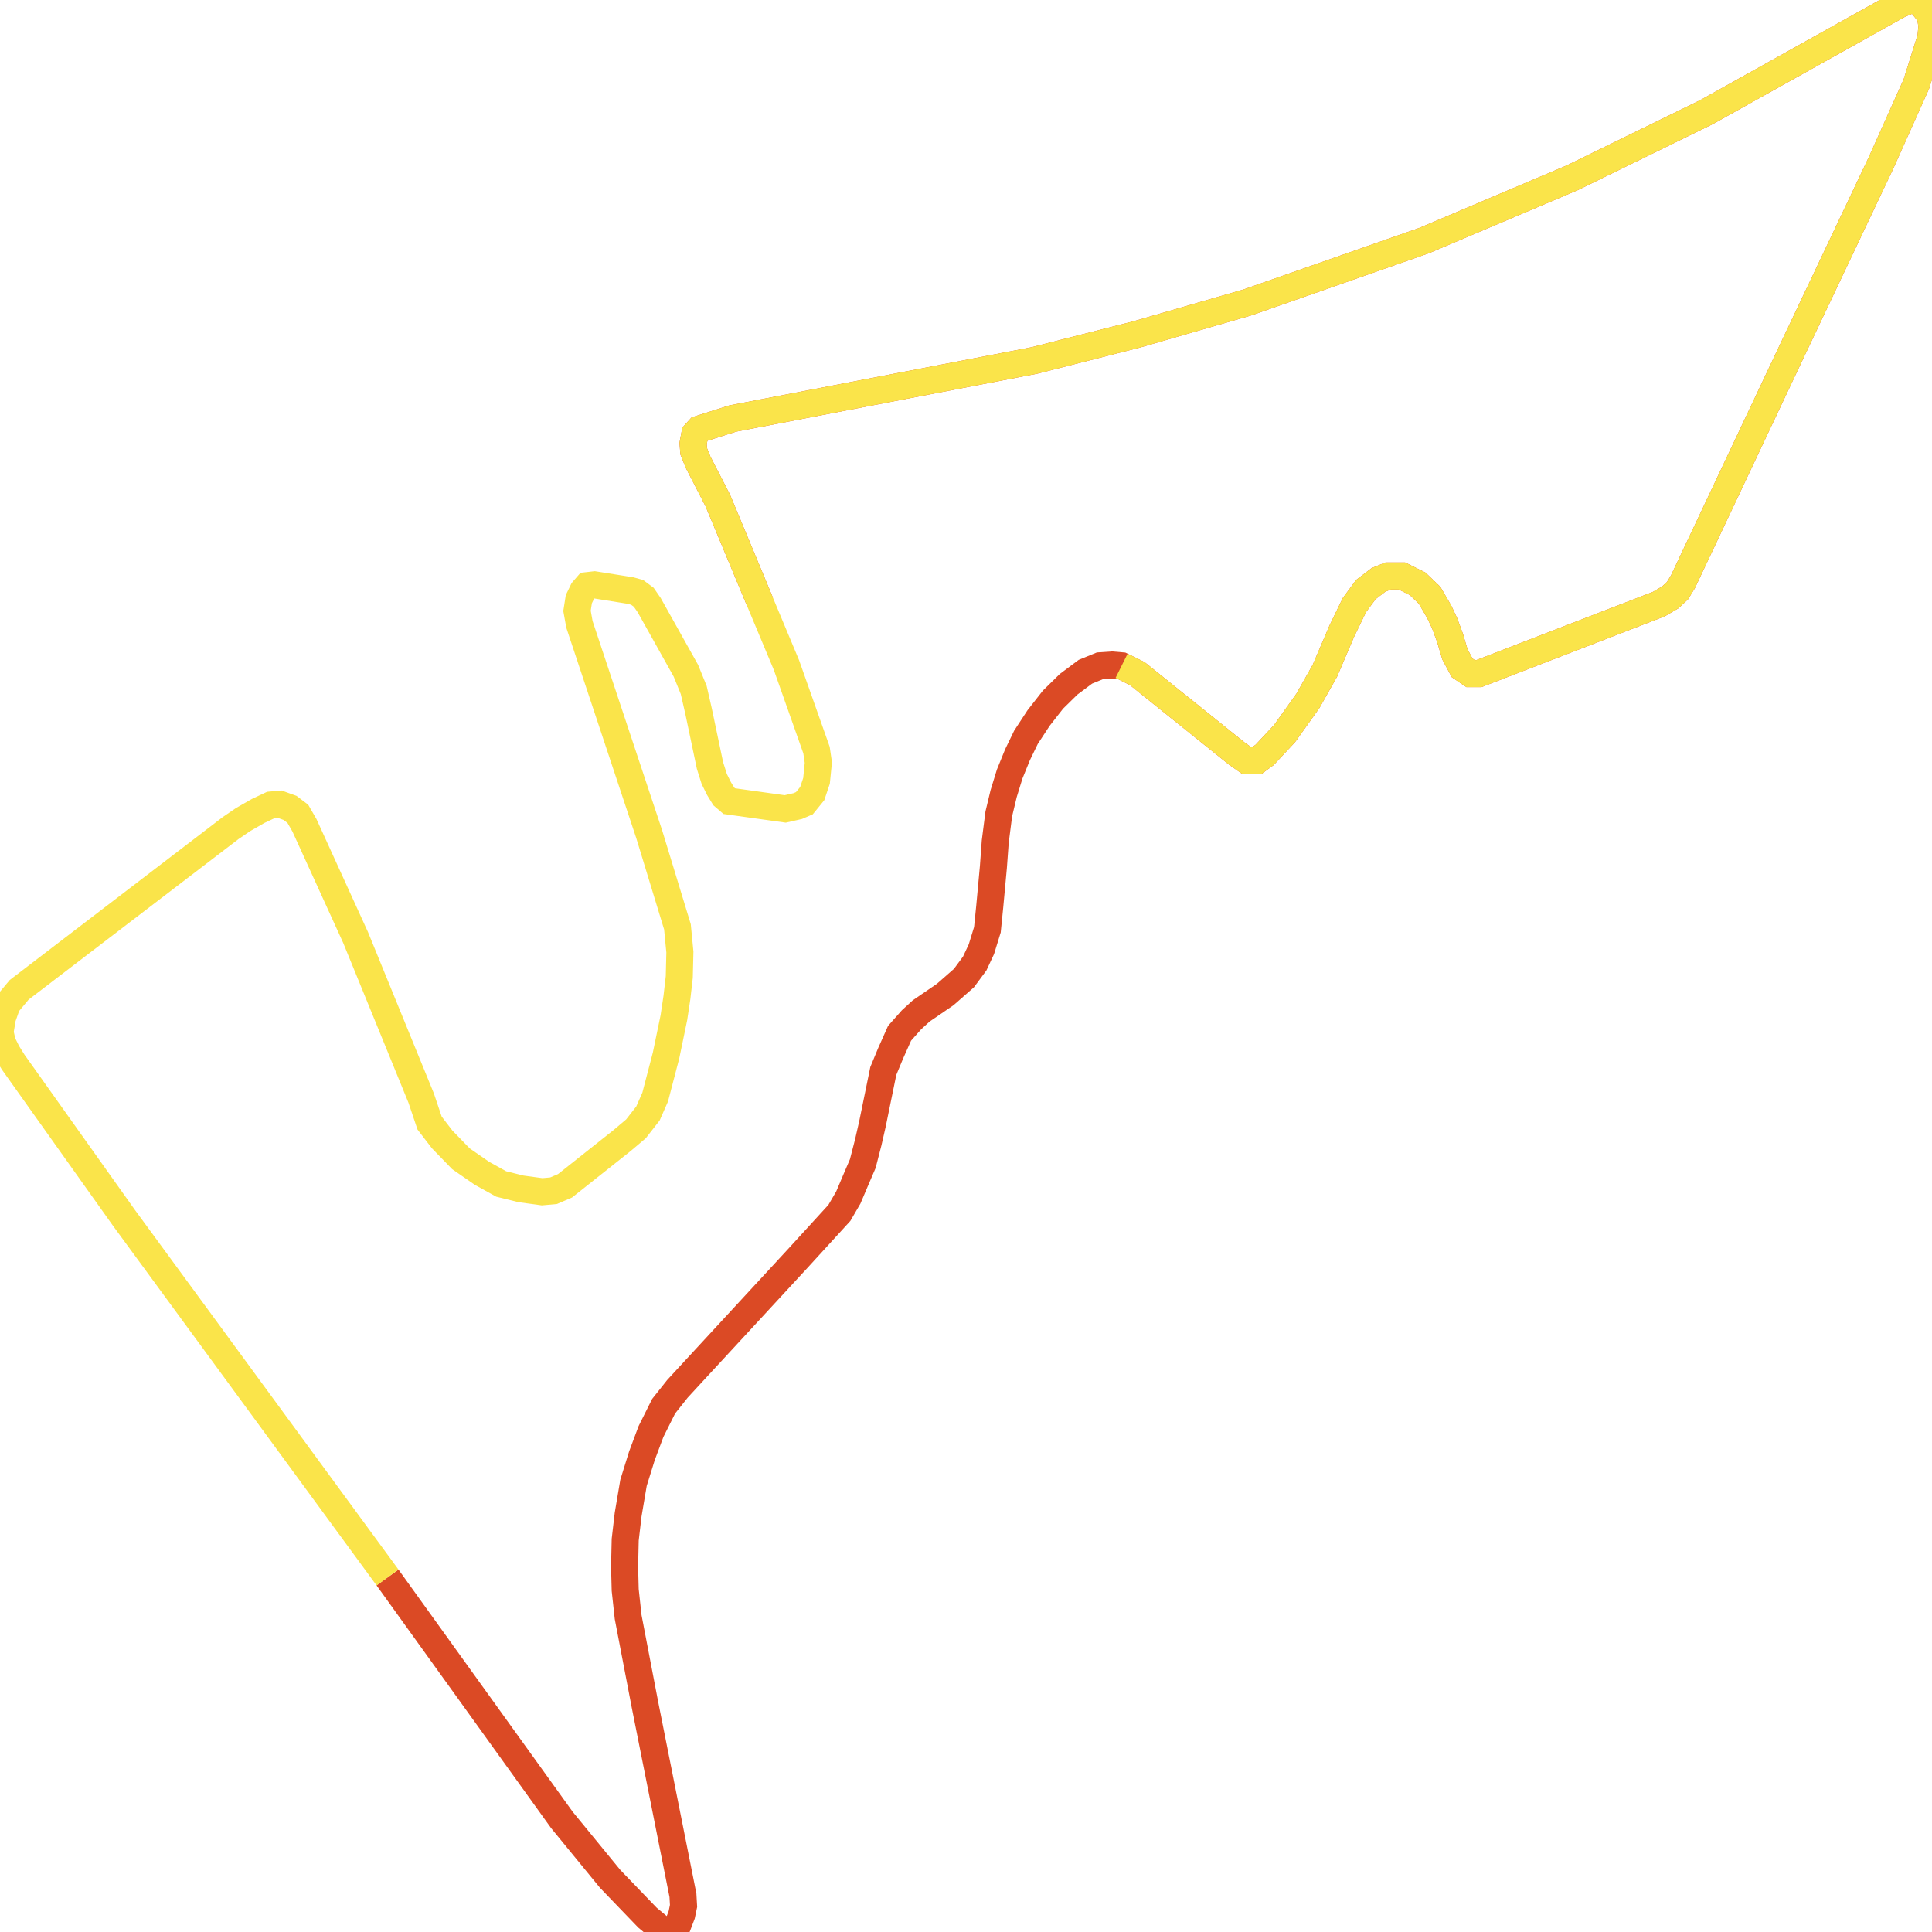
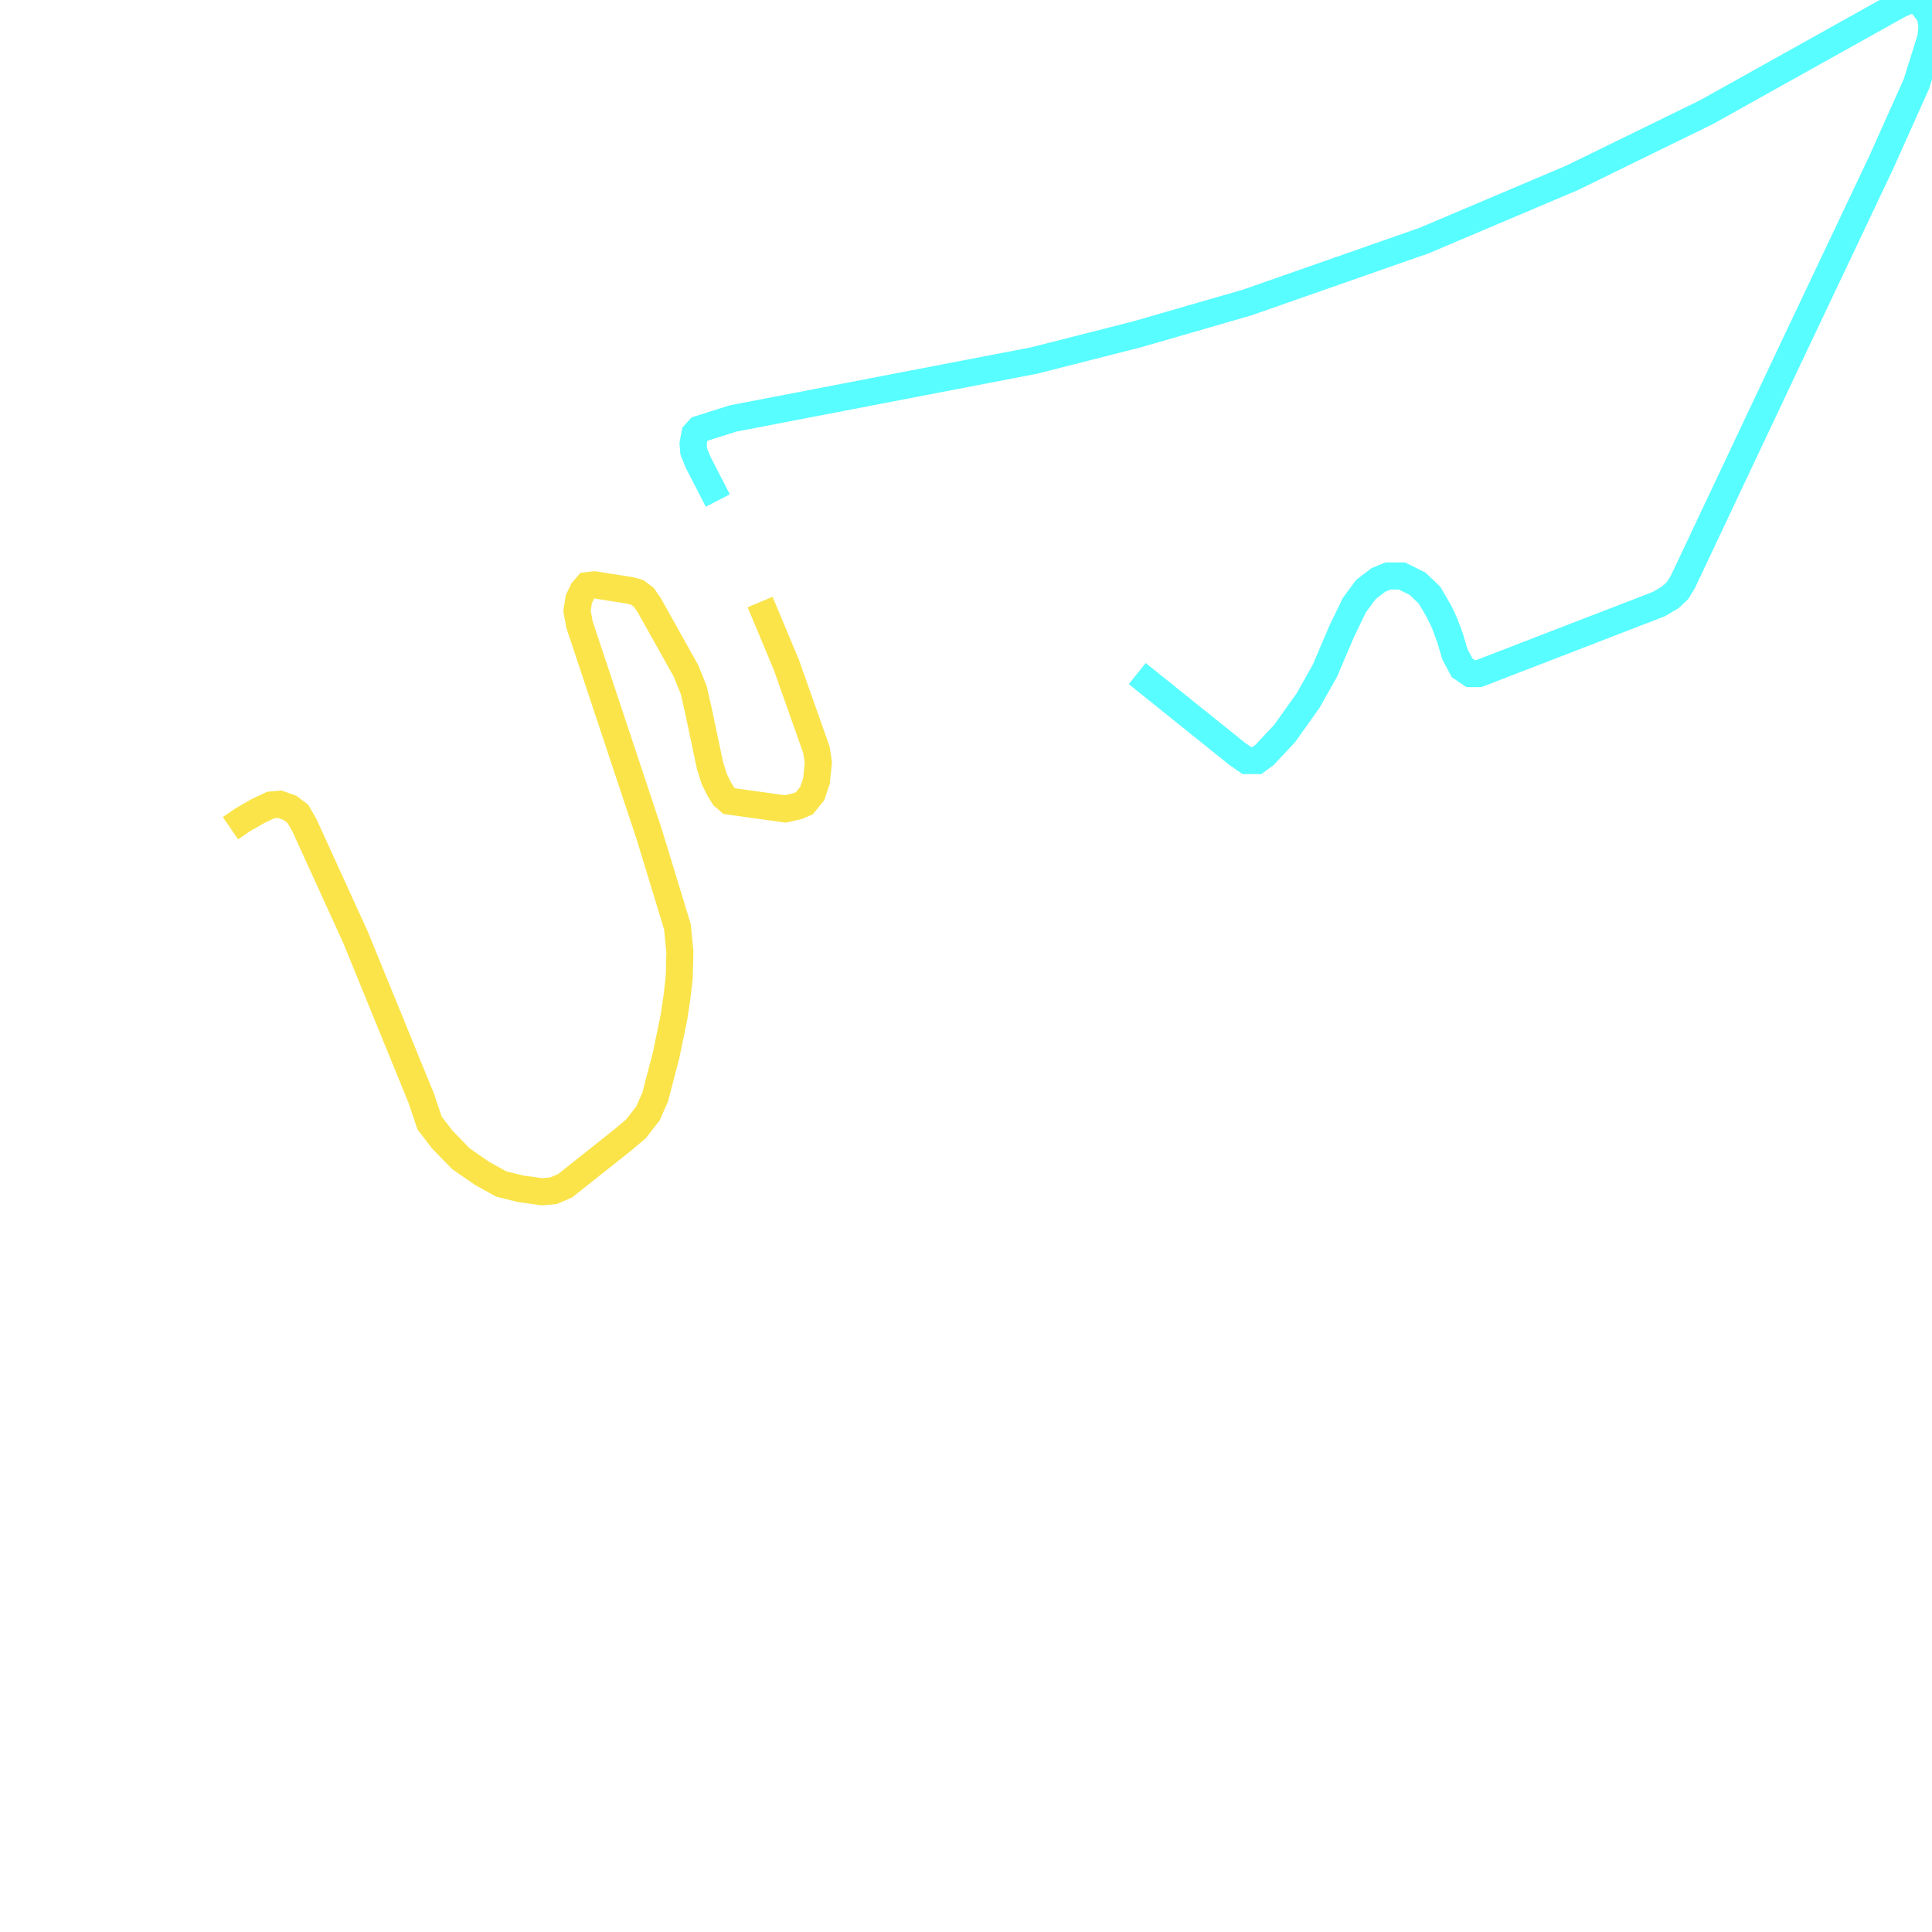
<svg xmlns="http://www.w3.org/2000/svg" width="500" height="500">
-   <path d="M100.289,408.247 L145.435,471.025 L157.906,486.256 L167.561,496.285 L171.139,499.257 L172.534,500.0 L174.086,499.522 L175.48,498.037 L176.427,495.542 L176.901,493.26 L176.743,490.501 L166.93,441.255 L162.562,418.489 L161.8,411.484 L161.642,405.487 L161.8,398.482 L162.562,391.955 L163.957,383.73 L166.14,376.725 L168.482,370.463 L171.744,363.935 L175.322,359.425 L180.163,354.171 L206.472,325.674 L217.232,313.893 L219.547,309.913 L221.573,305.137 L223.283,301.157 L224.704,295.638 L225.783,290.915 L228.598,277.17 L230.466,272.66 L232.807,267.406 L235.912,263.904 L238.411,261.622 L244.62,257.376 L249.461,253.131 L252.249,249.363 L253.986,245.648 L255.538,240.607 L256.143,234.61 L257.09,224.368 L257.564,217.841 L258.485,210.624 L259.747,205.37 L261.3,200.329 L263.325,195.341 L265.509,190.83 L268.771,185.842 L272.507,181.066 L276.559,177.086 L280.9,173.848 L284.662,172.309 L287.766,172.097 L290.266,172.309 L294.317,174.326 L320.153,195.075 L322.652,196.827 L325.283,196.827 L327.309,195.341 L332.465,189.822 L338.516,181.331 L342.883,173.583 L347.251,163.341 L350.513,156.602 L353.486,152.568 L356.748,150.074 L359.248,149.066 L362.826,149.066 L366.877,151.083 L369.982,154.054 L372.481,158.353 L373.875,161.325 L375.27,165.092 L376.532,169.338 L378.4,172.84 L380.584,174.326 L382.741,174.326 L429.308,156.336 L432.281,154.585 L434.149,152.834 L435.543,150.552 L462.799,92.815 L486.767,42.242 L495.948,21.758 L499.711,9.764 L500,6.74 L499.553,3.98 L498.448,2.494 L497.053,0.743 L495.501,0.0 L493.791,0.212 L491.45,1.221 L441.621,29.028 L406.893,46.009 L368.587,62.248 L322.81,78.274 L294.159,86.553 L267.666,93.292 L189.661,108.31 L180.952,111.07 L179.847,112.29 L179.374,114.785 L179.532,116.801 L180.637,119.561 L185.767,129.537 L196.711,155.806" fill="none" stroke-width="7" stroke="#db4a25" />
-   <path d="" fill="none" stroke-width="7" stroke="#58fdff" />
-   <path d="M290.266,172.309 L294.317,174.326 L320.153,195.075 L322.652,196.827 L325.283,196.827 L327.309,195.341 L332.465,189.822 L338.516,181.331 L342.883,173.583 L347.251,163.341 L350.513,156.602 L353.486,152.568 L356.748,150.074 L359.248,149.066 L362.826,149.066 L366.877,151.083 L369.982,154.054 L372.481,158.353 L373.875,161.325 L375.27,165.092 L376.532,169.338 L378.4,172.84 L380.584,174.326 L382.741,174.326 L429.308,156.336 L432.281,154.585 L434.149,152.834 L435.543,150.552 L462.799,92.815 L486.767,42.242 L495.948,21.758 L499.711,9.764 L500,6.74 L499.553,3.98 L498.448,2.494 L497.053,0.743 L495.501,0.0 L493.791,0.212 L491.45,1.221 L441.621,29.028 L406.893,46.009 L368.587,62.248 L322.81,78.274 L294.159,86.553 L267.666,93.292 L189.661,108.31 L180.952,111.07 L179.847,112.29 L179.374,114.785 L179.532,116.801 L180.637,119.561 L185.767,129.537 L196.711,155.806 L203.525,172.097 L211.313,194.12 L211.786,197.357 L211.313,202.08 L210.208,205.37 L208.182,207.865 L206.472,208.608 L203.21,209.35 L188.74,207.334 L187.319,206.113 L186.083,204.097 L184.846,201.603 L183.741,198.1 L180.795,184.09 L179.532,178.571 L177.506,173.583 L168.008,156.602 L166.614,154.585 L164.904,153.311 L163.194,152.834 L153.854,151.348 L151.986,151.56 L150.881,152.834 L149.803,155.063 L149.329,158.087 L149.961,161.59 L168.008,215.878 L175.322,239.864 L175.954,246.391 L175.796,252.866 L175.191,258.119 L174.401,263.373 L172.376,273.137 L169.561,283.91 L167.693,288.155 L164.588,292.135 L161.01,295.16 L146.225,306.888 L143.252,308.162 L140.305,308.427 L134.859,307.684 L129.703,306.411 L124.73,303.651 L119.284,299.883 L114.444,294.895 L111.181,290.65 L108.998,284.175 L92.028,242.624 L78.795,213.596 L77.085,210.624 L75.059,209.085 L72.402,208.13 L70.061,208.342 L66.798,209.881 L62.904,212.11 L59.642,214.339 L4.972,256.156 L1.868,259.871 L0.631,263.373 L0.0,267.141 L0.631,269.9 L1.868,272.394 L3.42,274.889 L32.071,315.167 L100.289,408.247" fill="none" stroke-width="7" stroke="#fae44a" />
+   <path d="M196.711,155.806 L203.525,172.097 L211.313,194.12 L211.786,197.357 L211.313,202.08 L210.208,205.37 L208.182,207.865 L206.472,208.608 L203.21,209.35 L188.74,207.334 L187.319,206.113 L186.083,204.097 L184.846,201.603 L183.741,198.1 L180.795,184.09 L179.532,178.571 L177.506,173.583 L168.008,156.602 L166.614,154.585 L164.904,153.311 L163.194,152.834 L153.854,151.348 L151.986,151.56 L150.881,152.834 L149.803,155.063 L149.329,158.087 L149.961,161.59 L168.008,215.878 L175.322,239.864 L175.954,246.391 L175.796,252.866 L175.191,258.119 L174.401,263.373 L172.376,273.137 L169.561,283.91 L167.693,288.155 L164.588,292.135 L161.01,295.16 L146.225,306.888 L143.252,308.162 L140.305,308.427 L134.859,307.684 L129.703,306.411 L124.73,303.651 L119.284,299.883 L114.444,294.895 L111.181,290.65 L108.998,284.175 L92.028,242.624 L78.795,213.596 L77.085,210.624 L75.059,209.085 L72.402,208.13 L70.061,208.342 L66.798,209.881 L62.904,212.11 L59.642,214.339" fill="none" stroke-width="7" stroke="#fae44a" />
+   <path d="M294.317,174.326 L320.153,195.075 L322.652,196.827 L325.283,196.827 L327.309,195.341 L332.465,189.822 L338.516,181.331 L342.883,173.583 L347.251,163.341 L350.513,156.602 L353.486,152.568 L356.748,150.074 L359.248,149.066 L362.826,149.066 L366.877,151.083 L369.982,154.054 L372.481,158.353 L373.875,161.325 L375.27,165.092 L376.532,169.338 L378.4,172.84 L380.584,174.326 L382.741,174.326 L429.308,156.336 L432.281,154.585 L434.149,152.834 L435.543,150.552 L462.799,92.815 L486.767,42.242 L495.948,21.758 L499.711,9.764 L500,6.74 L499.553,3.98 L498.448,2.494 L497.053,0.743 L495.501,0.0 L493.791,0.212 L491.45,1.221 L441.621,29.028 L406.893,46.009 L368.587,62.248 L322.81,78.274 L294.159,86.553 L267.666,93.292 L189.661,108.31 L180.952,111.07 L179.847,112.29 L179.374,114.785 L179.532,116.801 L180.637,119.561 L185.767,129.537" fill="none" stroke-width="7" stroke="#58fdff" />
</svg>
